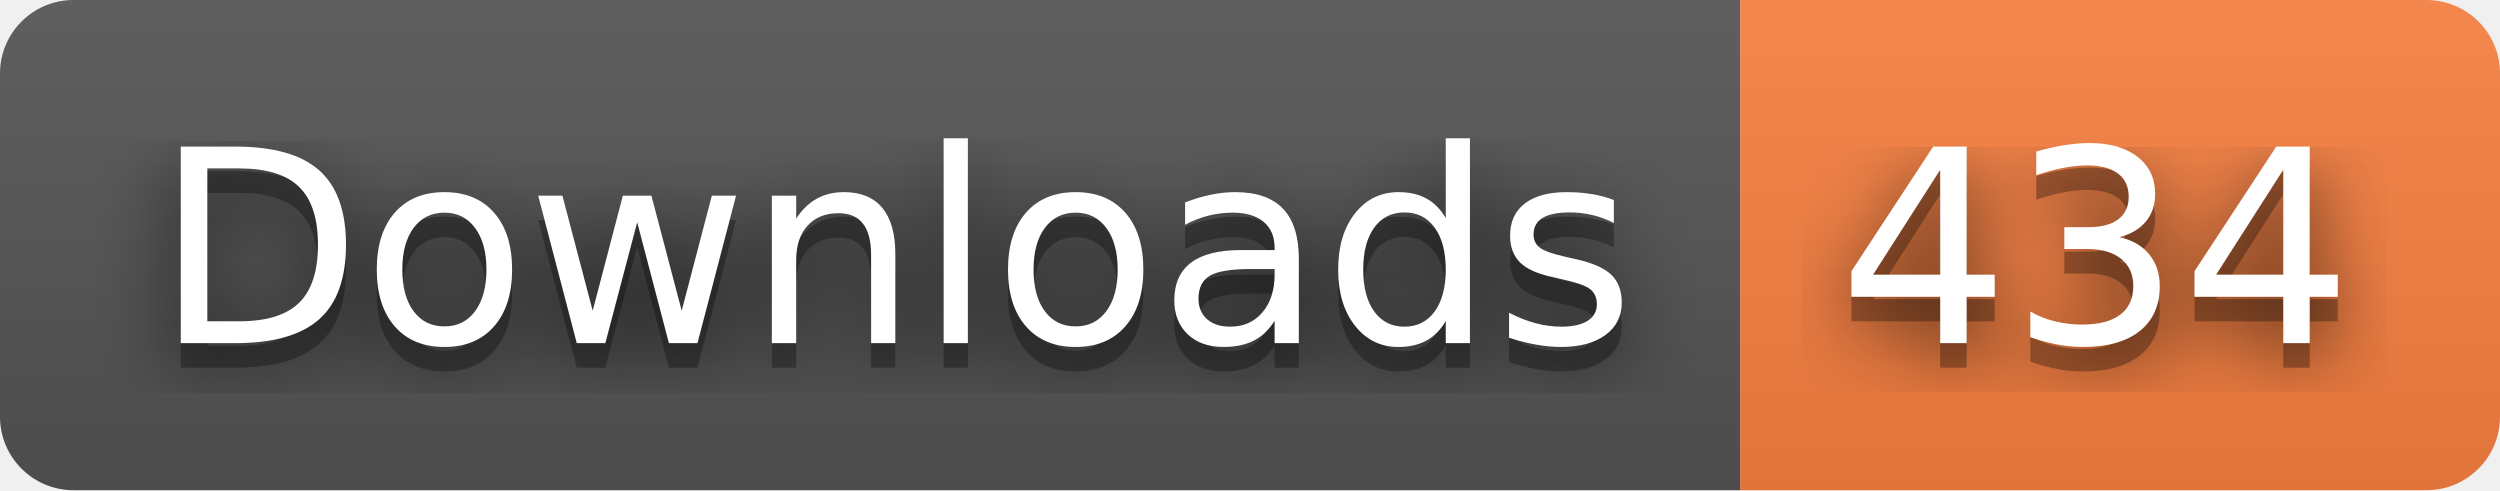
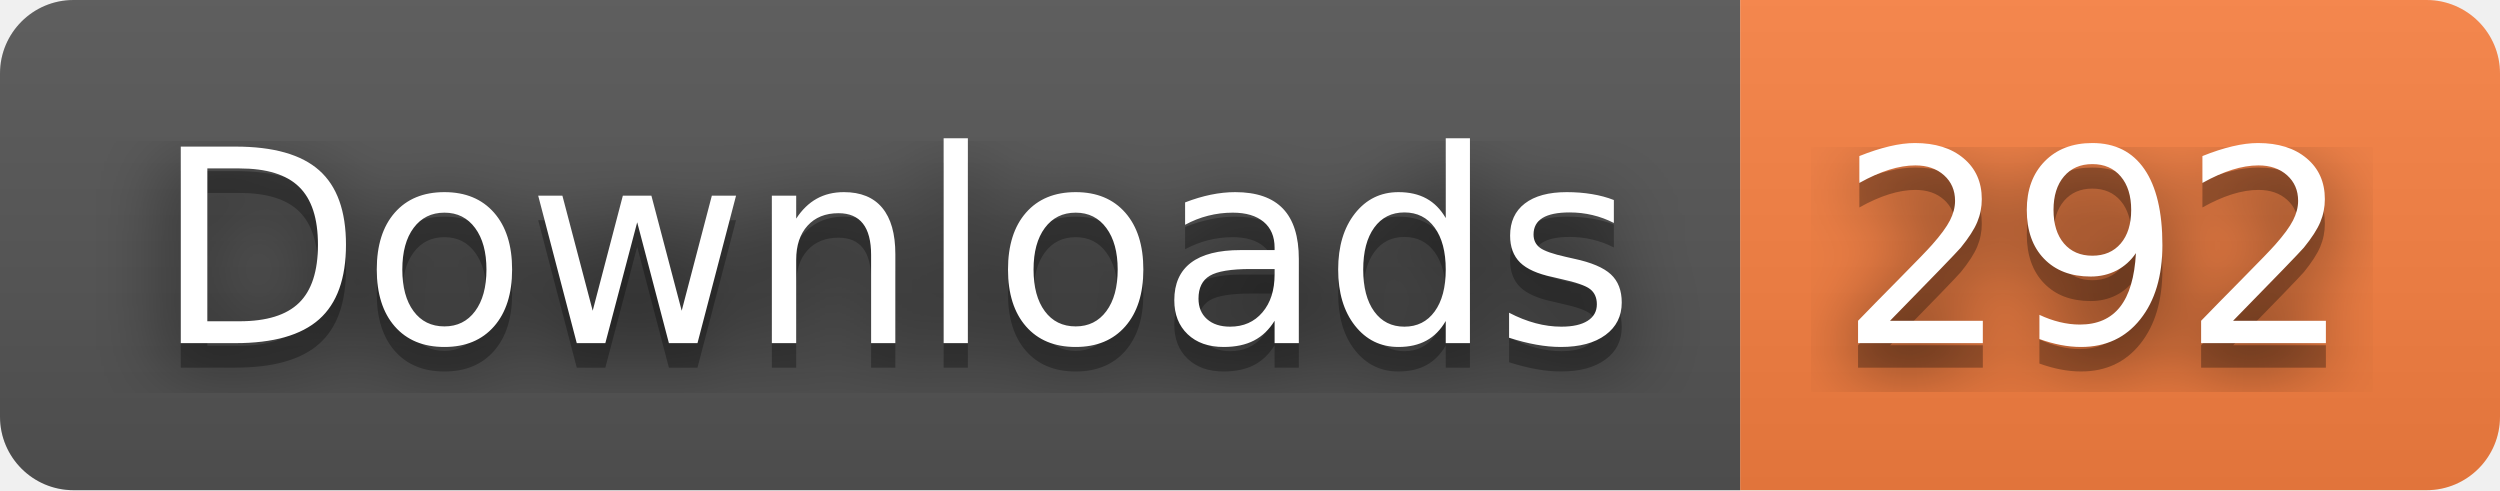
- <svg xmlns="http://www.w3.org/2000/svg" width="102" height="20" role="img" aria-label="Downloads: 434">
+ <svg xmlns="http://www.w3.org/2000/svg" width="102" height="20" role="img" aria-label="Downloads: 292">
  <filter id="blur">
    <feGaussianBlur stdDeviation="16" />
  </filter>
  <linearGradient id="s" x2="0" y2="100%">
    <stop offset="0" stop-color="#bbb" stop-opacity=".1" />
    <stop offset="1" stop-opacity=".1" />
  </linearGradient>
  <clipPath id="r">
    <rect width="102" height="20" rx="3" />
  </clipPath>
  <g clip-path="url(#r)">
    <rect width="71" height="20" fill="#555" />
    <rect x="71" width="31" height="20" fill="#fa8142" />
    <rect width="102" height="20" fill="url(#s)" />
  </g>
  <g fill="#fff" text-anchor="middle" font-family="Verdana,Geneva,DejaVu Sans,sans-serif" text-rendering="geometricPrecision" font-size="110">
    <g transform="scale(.1)">
      <g aria-hidden="true" fill="#010101">
        <text x="365" y="150" fill-opacity=".8" filter="url(#blur)" textLength="610">Downloads</text>
        <text x="365" y="150" fill-opacity=".3" textLength="610">Downloads</text>
      </g>
      <text x="365" y="140" textLength="610">Downloads</text>
    </g>
    <g transform="scale(.1)">
      <g aria-hidden="true" fill="#010101">
-         <text x="855" y="150" fill-opacity=".8" filter="url(#blur)" textLength="210">434</text>
-         <text x="855" y="150" fill-opacity=".3" textLength="210">434</text>
+         <text x="855" y="150" fill-opacity=".8" filter="url(#blur)" textLength="210">292</text>
+         <text x="855" y="150" fill-opacity=".3" textLength="210">292</text>
      </g>
-       <text x="855" y="140" textLength="210">434</text>
+       <text x="855" y="140" textLength="210">292</text>
    </g>
  </g>
</svg>
